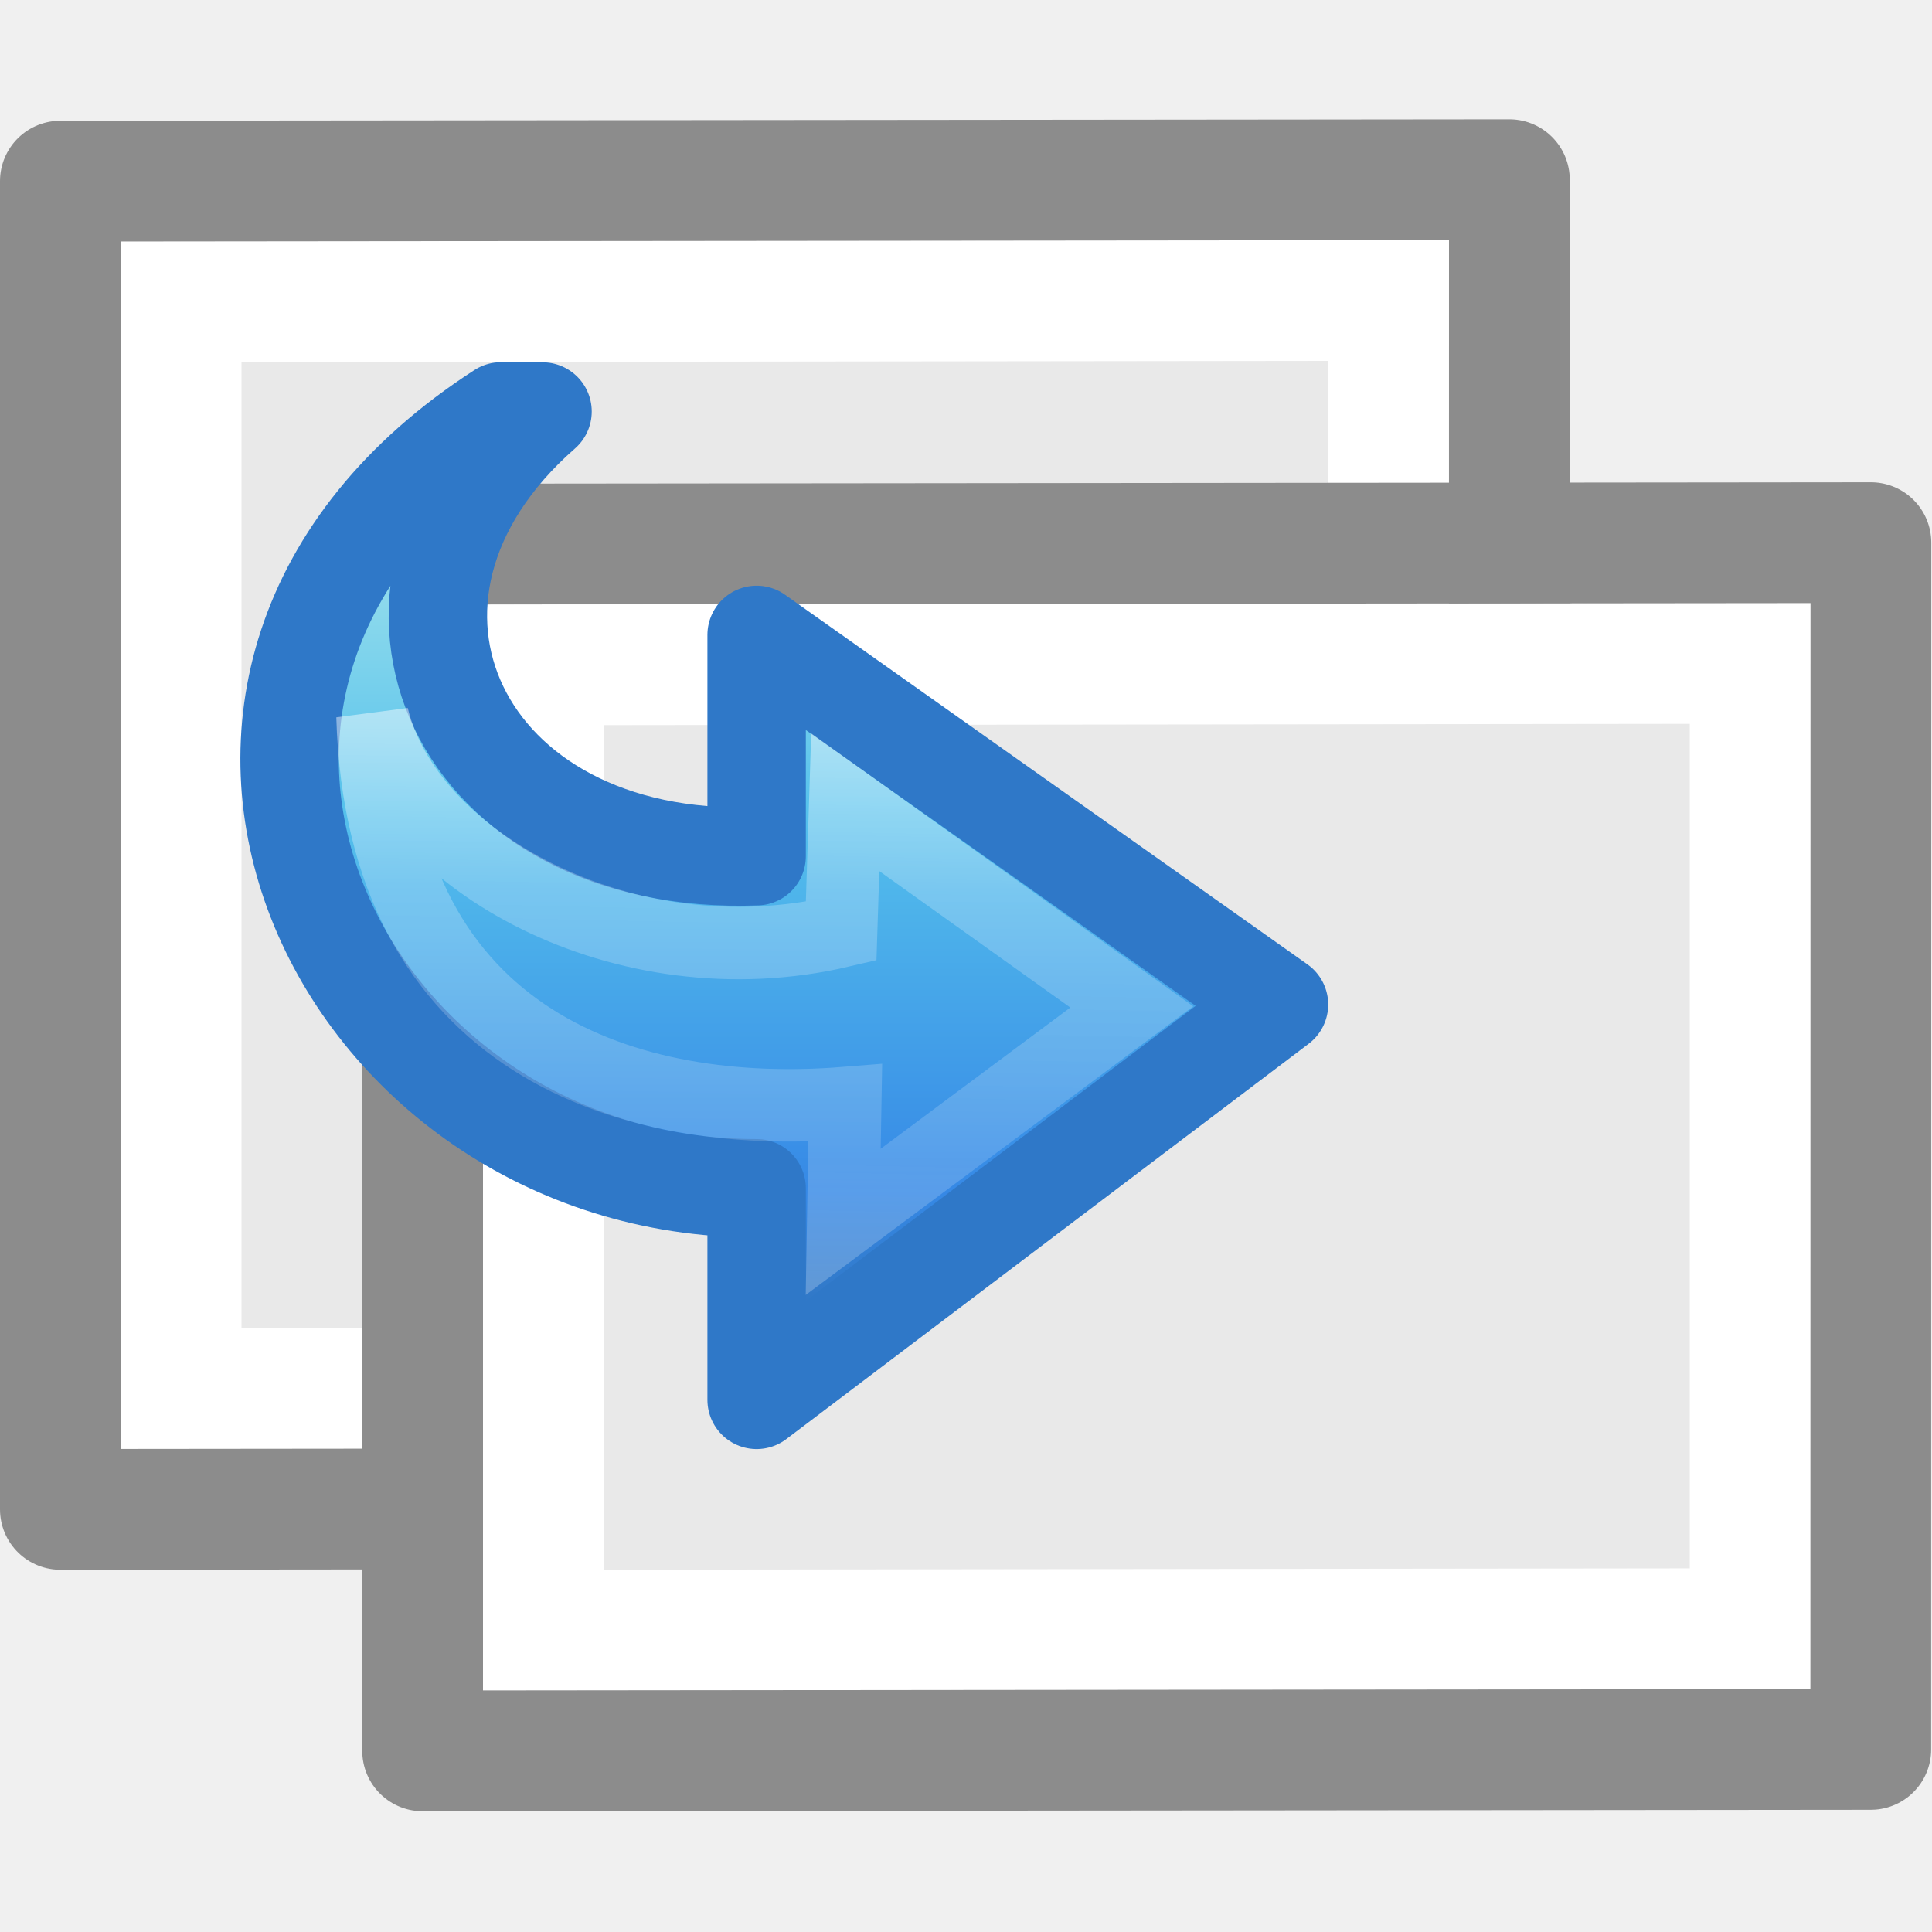
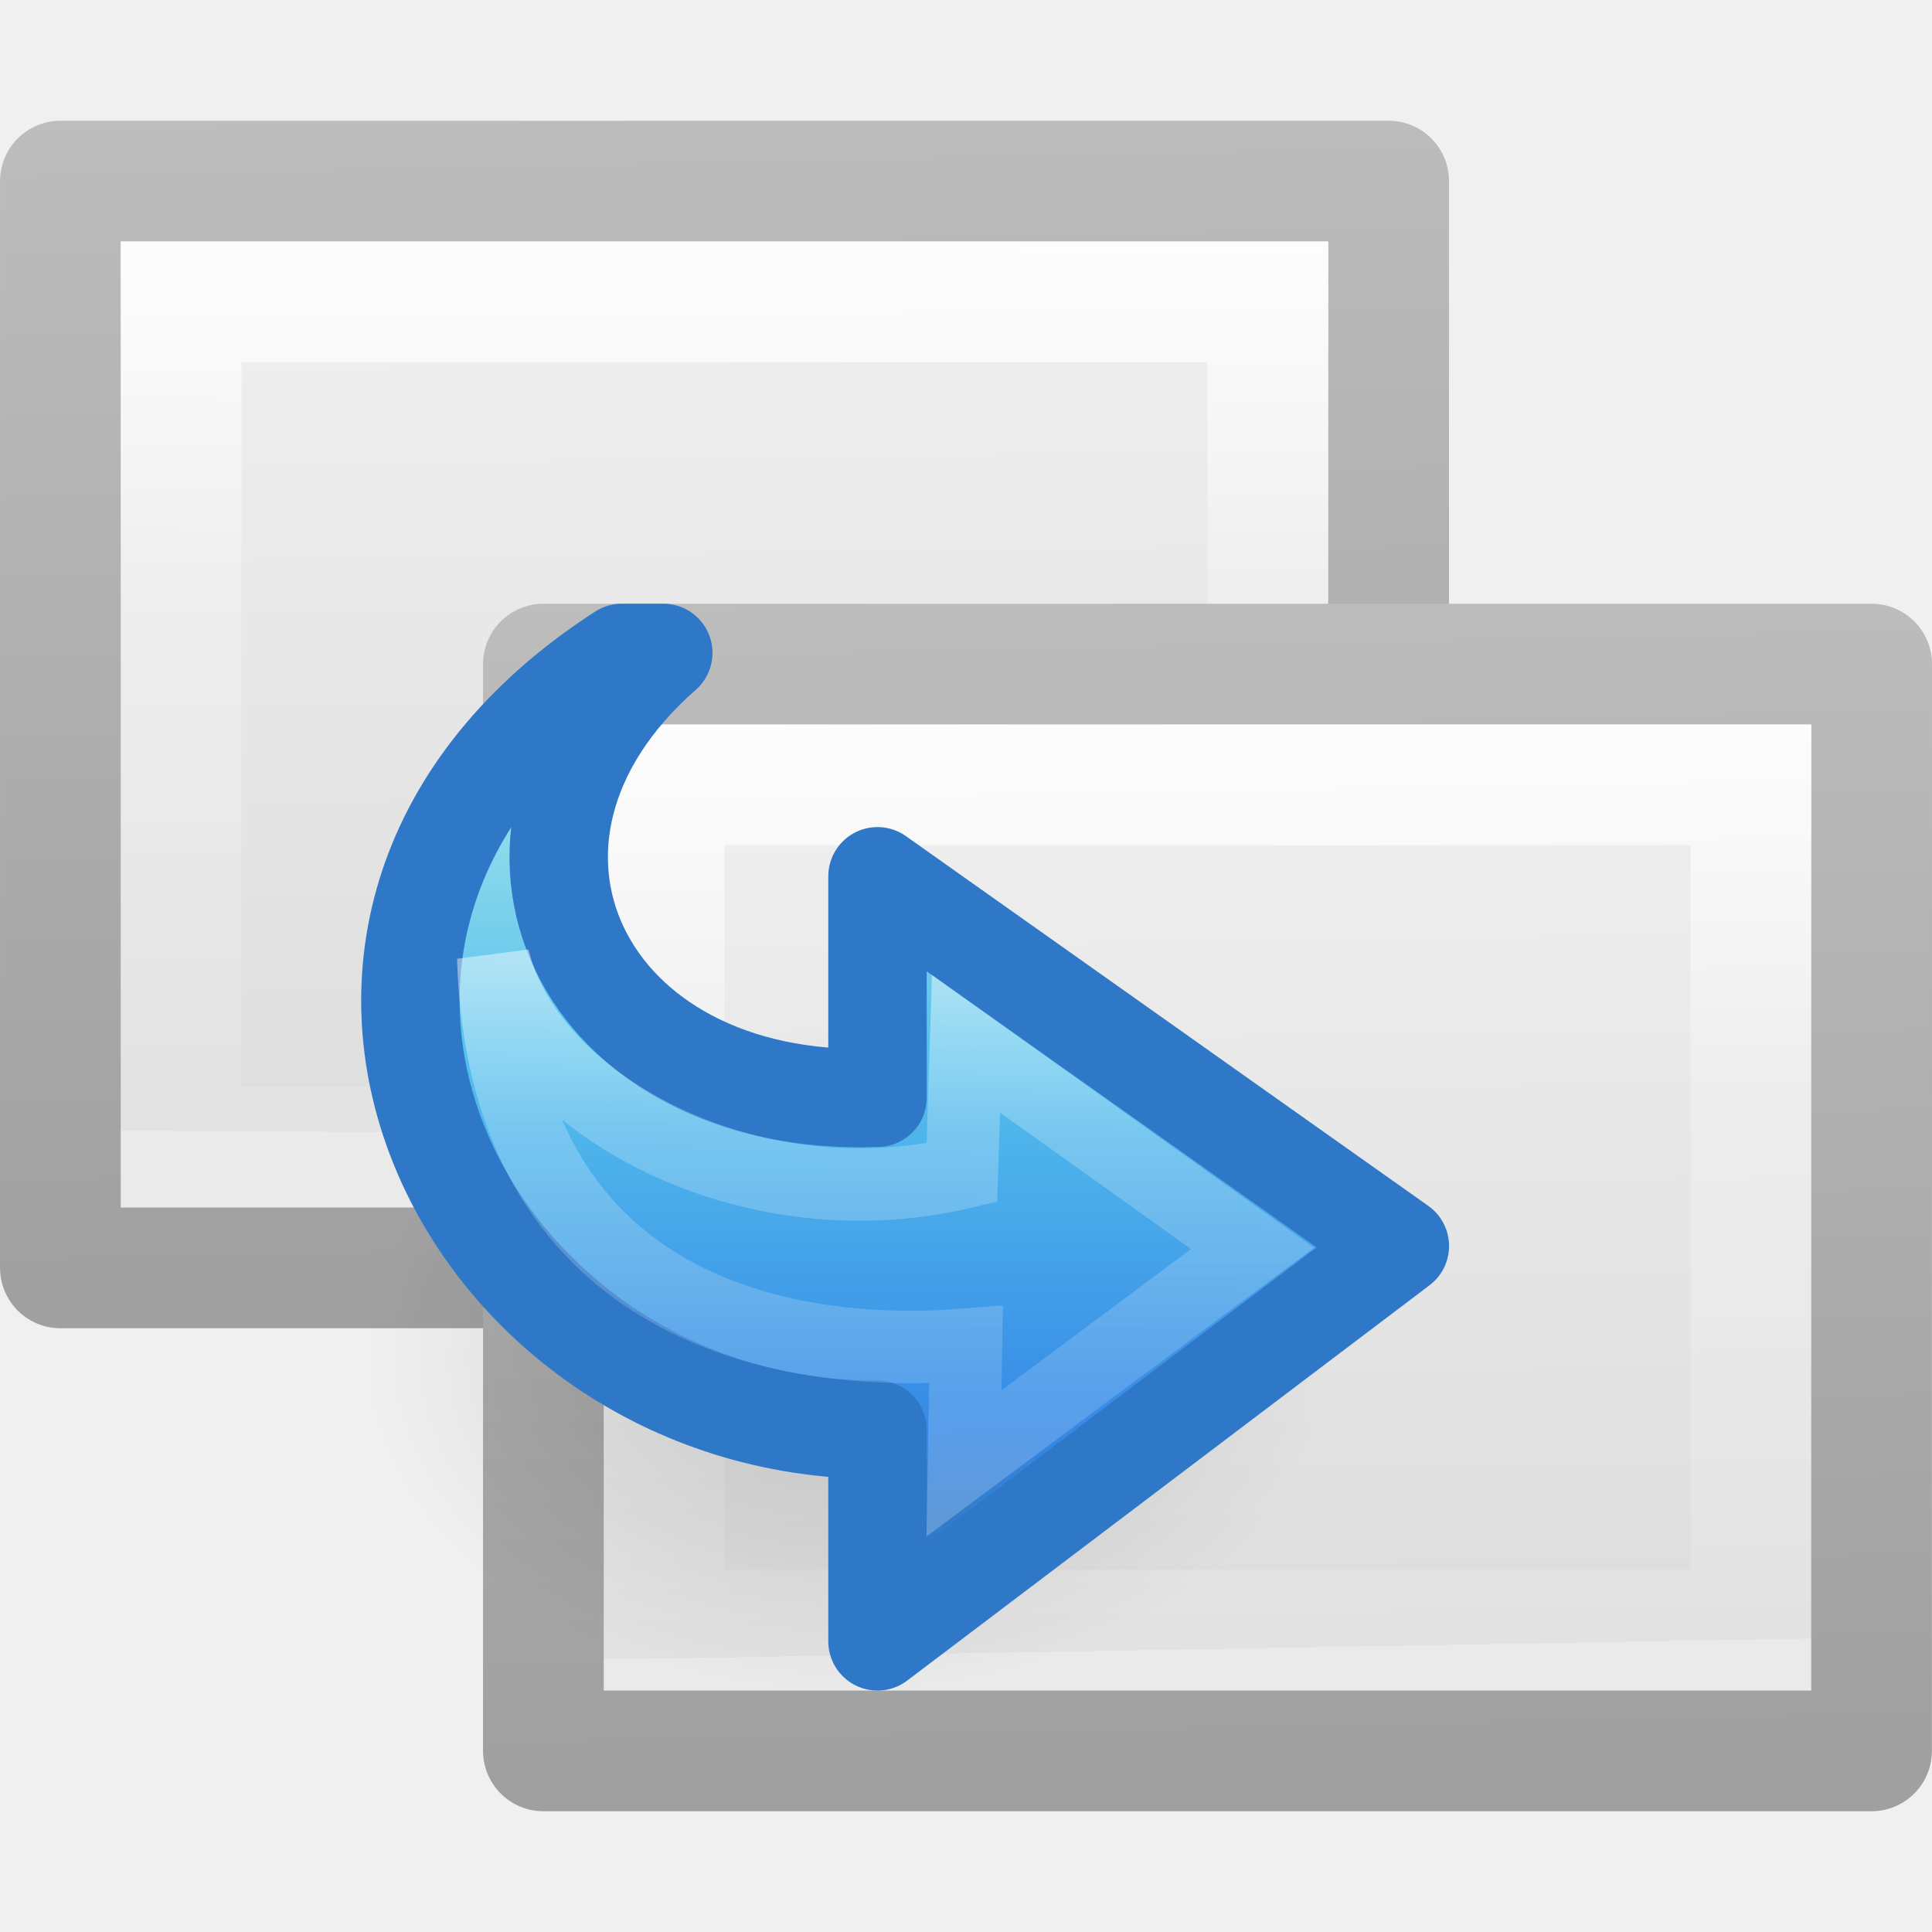
- <svg xmlns="http://www.w3.org/2000/svg" viewBox="0 0 16 16">
-   <linearGradient id="a" gradientTransform="matrix(.2642397 0 0 -.2350866 .152085 12.57677)" gradientUnits="userSpaceOnUse" x1="25.469" x2="25.469" y1="32.841" y2="2.724">
-     <stop offset="0" stop-color="#90dbec" />
-     <stop offset=".262" stop-color="#55c1ec" />
-     <stop offset=".705" stop-color="#3689e6" />
-     <stop offset="1" stop-color="#2b63a0" />
-   </linearGradient>
-   <linearGradient id="b" gradientUnits="userSpaceOnUse" x1="5.833" x2="5.594" y1="2.532" y2="13.295">
-     <stop offset="0" stop-color="#fff" />
-     <stop offset=".45" stop-color="#fff" stop-opacity=".235" />
-     <stop offset=".65" stop-color="#fff" stop-opacity=".157" />
-     <stop offset="1" stop-color="#fff" stop-opacity=".392" />
-   </linearGradient>
- 
- 
- 
-      /&gt;
-  <path d="m12 1.988c0 2.292-.001 10-.001 10l-10.999.012v-10z" fill="#e9e9e9" />
-   <path d="m1.5 11.5v-9l10-.012v9z" fill="none" stroke="#fff" stroke-linecap="round" />
-   <path d="m12.5 1.488c0 2.521-.001 11-.001 11l-11.999.012v-11z" fill="none" stroke="#8c8c8c" stroke-linejoin="round" stroke-width="1" />
-   <path d="m14.994 4.994c0 2.292-.001 8.994-.001 8.994l-10.993.012v-8.994z" fill="#e9e9e9" />
-   <path d="m4.5 13.5v-7.994l9.994-.012v7.994z" fill="none" stroke="#fff" stroke-linecap="round" />
-   <path d="m15.494 4.494c0 2.521-.001 9.994-.001 9.994l-11.993.012v-9.994z" fill="none" stroke="#8c8c8c" stroke-linejoin="round" stroke-width="1" />
-   <path d="m4.197 3.481c-3.355 2.165-1.34 6.317 2.079 6.317v1.72l4.25-3.215-4.25-3.006v1.8c-2.412.089-3.466-2.106-1.742-3.617z" display="block" fill="url(#a)" />
-   <path d="m4.15 3.407c-3.416 2.205-1.364 6.434 2.116 6.434v1.752l4.326-3.274-4.326-3.061v1.833c-2.455.091-3.529-2.145-1.773-3.683z" fill="none" stroke="#2f78c8" stroke-linecap="round" stroke-linejoin="round" stroke-width=".815" />
-   <path d="m6.983 10.119 2.39-1.78-2.373-1.695-.034 1.068c-1.806.423-3.601-.592-3.881-1.78.078 2.725 2.146 3.345 3.915 3.203z" fill="none" stroke="url(#b)" stroke-width=".6" />
+ <svg xmlns="http://www.w3.org/2000/svg" xmlns:xlink="http://www.w3.org/1999/xlink" id="svg3375" height="16" width="16" version="1.1">
+   <defs id="defs3377">
+     <radialGradient gradientTransform="matrix(-0.2556873,0,0,-0.1760403,13.35334,17.65749)" gradientUnits="userSpaceOnUse" xlink:href="#linearGradient8662-6" id="radialGradient4123" fy="36.421" fx="24.837" r="15.645" cy="36.421" cx="24.837" />
+     <linearGradient id="linearGradient8662-6">
+       <stop offset="0" style="stop-color:#000000;stop-opacity:1" id="stop8664-2" />
+       <stop offset="1" style="stop-color:#000000;stop-opacity:0" id="stop8666-6" />
+     </linearGradient>
+     <linearGradient gradientTransform="matrix(0.2796294,0,0,-0.2397545,1.022045,13.71856)" gradientUnits="userSpaceOnUse" xlink:href="#linearGradient3242-7-3-8-0-4-58-06" id="linearGradient4125" y2="2.724" x2="25.469" y1="32.841" x1="25.469" />
+     <linearGradient gradientTransform="matrix(0,0.2809745,0.327705,0,1.520569,0.7475728)" gradientUnits="userSpaceOnUse" xlink:href="#linearGradient4087-7" id="linearGradient4130" y2="20.649" x2="37.474" y1="20.649" x1="20.797" />
+     <linearGradient id="linearGradient4087-7">
+       <stop offset="0" style="stop-color:#ffffff;stop-opacity:1" id="stop4089-5" />
+       <stop offset="0.512" style="stop-color:#ffffff;stop-opacity:0.235" id="stop4091-6" />
+       <stop offset="0.585" style="stop-color:#ffffff;stop-opacity:0.157" id="stop4093-9" />
+       <stop offset="1" style="stop-color:#ffffff;stop-opacity:0.392" id="stop4095-8" />
+     </linearGradient>
+     <linearGradient gradientTransform="matrix(0.1891891,0,0,0.2432432,5.459187,3.162165)" gradientUnits="userSpaceOnUse" xlink:href="#linearGradient3977-8" id="linearGradient3069" y2="20.736" x2="43.258" y1="21.746" x1="-1.846" />
+     <linearGradient id="linearGradient3977-8">
+       <stop offset="0" style="stop-color:#ffffff;stop-opacity:1" id="stop3979-4" />
+       <stop offset="0.461" style="stop-color:#ffffff;stop-opacity:0.235" id="stop3981-3" />
+       <stop offset="1" style="stop-color:#ffffff;stop-opacity:0.157" id="stop3983-1" />
+       <stop offset="1" style="stop-color:#ffffff;stop-opacity:0.392" id="stop3985-4" />
+     </linearGradient>
+     <linearGradient gradientTransform="matrix(0.2571445,0,0,0.2390134,3.828532,2.897003)" gradientUnits="userSpaceOnUse" xlink:href="#linearGradient3600-4-4" id="linearGradient3072" y2="19.641" x2="40.82" y1="20.132" x1="2.326" />
+     <linearGradient id="linearGradient3600-4-4">
+       <stop offset="0" style="stop-color:#f4f4f4;stop-opacity:1" id="stop3602-7-3" />
+       <stop offset="1" style="stop-color:#dbdbdb;stop-opacity:1" id="stop3604-6-0" />
+     </linearGradient>
+     <linearGradient gradientTransform="matrix(0.2076434,0,0,0.2236809,19.10555,2.630629)" gradientUnits="userSpaceOnUse" xlink:href="#linearGradient3104-5-8" id="linearGradient3074" y2="29.124" x2="-70.397" y1="28.054" x1="-22.238" />
+     <linearGradient id="linearGradient3104-5-8">
+       <stop offset="0" style="stop-color:#a0a0a0;stop-opacity:1" id="stop3106-6-6" />
+       <stop offset="1" style="stop-color:#bebebe;stop-opacity:1" id="stop3108-9-8" />
+     </linearGradient>
+     <linearGradient gradientTransform="matrix(0.1891891,0,0,0.2432432,1.459187,0.162165)" gradientUnits="userSpaceOnUse" xlink:href="#linearGradient3977-8-8" id="linearGradient3069-8" y2="18.565" x2="48.547" y1="19.401" x1="12.533" />
+     <linearGradient id="linearGradient3977-8-8">
+       <stop offset="0" style="stop-color:#ffffff;stop-opacity:1" id="stop3979-4-3" />
+       <stop offset="0.145" style="stop-color:#ffffff;stop-opacity:0.235" id="stop3981-3-1" />
+       <stop offset="1" style="stop-color:#ffffff;stop-opacity:0.157" id="stop3983-1-8" />
+       <stop offset="1" style="stop-color:#ffffff;stop-opacity:0.392" id="stop3985-4-9" />
+     </linearGradient>
+     <linearGradient id="linearGradient3600-4-4-4">
+       <stop offset="0" style="stop-color:#f4f4f4;stop-opacity:1" id="stop3602-7-3-3" />
+       <stop offset="1" style="stop-color:#dbdbdb;stop-opacity:1" id="stop3604-6-0-3" />
+     </linearGradient>
+     <linearGradient id="linearGradient3104-5-8-8">
+       <stop offset="0" style="stop-color:#a0a0a0;stop-opacity:1" id="stop3106-6-6-60" />
+       <stop offset="1" style="stop-color:#bebebe;stop-opacity:1" id="stop3108-9-8-4" />
+     </linearGradient>
+     <linearGradient gradientTransform="matrix(0.2571445,0,0,0.2390134,-0.1714682,-0.102997)" gradientUnits="userSpaceOnUse" xlink:href="#linearGradient3600-4-4-4" id="linearGradient3371" y2="47.013" x2="25.132" y1="0.985" x1="25.132" />
+     <linearGradient gradientTransform="matrix(0.2076434,0,0,0.2236809,15.10555,-0.369371)" gradientUnits="userSpaceOnUse" xlink:href="#linearGradient3104-5-8-8" id="linearGradient3373" y2="2.906" x2="-51.786" y1="50.786" x1="-51.786" />
+     <linearGradient id="linearGradient3242-7-3-8-0-4-58-06">
+       <stop offset="0" style="stop-color:#cdf87e;stop-opacity:1" id="stop3244-5-8-5-6-4-3-8" />
+       <stop offset="0.262" style="stop-color:#a2e34f;stop-opacity:1" id="stop3246-9-5-1-5-3-0-7" />
+       <stop offset="0.661" style="stop-color:#68b723;stop-opacity:1" id="stop3248-7-2-0-7-5-35-9" />
+       <stop offset="1" style="stop-color:#1d7e0d;stop-opacity:1" id="stop3250-8-2-8-5-6-40-4" />
+     </linearGradient>
+     <linearGradient id="a" gradientTransform="matrix(0.2642397,0,0,-0.2350866,0.152085,12.57677)" gradientUnits="userSpaceOnUse" x1="25.469" x2="25.469" y1="32.841" y2="2.724">
+       <stop offset="0" stop-color="#90dbec" id="stop2" />
+       <stop offset=".262" stop-color="#55c1ec" id="stop4" />
+       <stop offset=".705" stop-color="#3689e6" id="stop6" />
+       <stop offset="1" stop-color="#2b63a0" id="stop8" />
+     </linearGradient>
+     <linearGradient id="b" gradientUnits="userSpaceOnUse" x1="5.833" x2="5.594" y1="2.532" y2="13.295">
+       <stop offset="0" stop-color="#fff" id="stop11" />
+       <stop offset=".45" stop-color="#fff" stop-opacity=".235" id="stop13" />
+       <stop offset=".65" stop-color="#fff" stop-opacity=".157" id="stop15" />
+       <stop offset="1" stop-color="#fff" stop-opacity=".392" id="stop17" />
+     </linearGradient>
+     <linearGradient xlink:href="#linearGradient3600-4-4" id="linearGradient938" gradientUnits="userSpaceOnUse" gradientTransform="matrix(0.2571445,0,0,0.2390134,3.828532,2.897003)" x1="2.326" y1="20.132" x2="40.82" y2="19.641" />
+     <linearGradient xlink:href="#linearGradient3104-5-8" id="linearGradient940" gradientUnits="userSpaceOnUse" gradientTransform="matrix(0.2076434,0,0,0.2236809,19.10555,2.630629)" x1="-22.238" y1="28.054" x2="-70.397" y2="29.124" />
+     <linearGradient xlink:href="#linearGradient3977-8" id="linearGradient942" gradientUnits="userSpaceOnUse" gradientTransform="matrix(0.1891891,0,0,0.2432432,5.459187,3.162165)" x1="-1.085" y1="23.721" x2="41.918" y2="24" />
+   </defs>
+   <g transform="rotate(90,9.50002,5.49998)" id="g936">
+     <path d="m 5.5,3.5 c 2.062,0 9,7.12e-4 9,7.12e-4 l 1.2e-5,10.999 c 0,0 -6,0 -9,0 0,-3.667 0,-7.333 0,-11 z" id="path932" style="display:inline;fill:url(#linearGradient938);fill-opacity:1;stroke:url(#linearGradient940);stroke-width:1;stroke-linecap:butt;stroke-linejoin:round;stroke-miterlimit:4;stroke-dasharray:none;stroke-dashoffset:0;stroke-opacity:1" />
+     <path d="m 13.5,13.5 h -7 v -9 h 7 z" id="path934" style="fill:none;stroke:url(#linearGradient942);stroke-width:1;stroke-linecap:round;stroke-linejoin:miter;stroke-miterlimit:4;stroke-dasharray:none;stroke-dashoffset:0;stroke-opacity:1" />
+   </g>
+   <g id="g923" transform="rotate(90,9.500001,9.5)">
+     <path style="display:inline;fill:url(#linearGradient3072);fill-opacity:1;stroke:url(#linearGradient3074);stroke-width:1;stroke-linecap:butt;stroke-linejoin:round;stroke-miterlimit:4;stroke-dasharray:none;stroke-dashoffset:0;stroke-opacity:1" id="path4160-3-9" d="m 5.5,3.5 c 2.062,0 9,7.12e-4 9,7.12e-4 l 1.2e-5,10.999 c 0,0 -6,0 -9,0 0,-3.667 0,-7.333 0,-11 z" />
+     <path style="fill:none;stroke:url(#linearGradient3069);stroke-width:1;stroke-linecap:round;stroke-linejoin:miter;stroke-miterlimit:4;stroke-dasharray:none;stroke-dashoffset:0;stroke-opacity:1" id="rect6741-1-2" d="m 13.5,13.5 h -7 v -9 h 7 z" />
+   </g>
+   <path d="m 3.003,11.246 a 4,2.754 0 1 1 8,0 4,2.754 0 0 1 -8,0 z" id="path3501" style="display:inline;overflow:visible;visibility:visible;opacity:0.141;fill:url(#radialGradient4123);fill-opacity:1;fill-rule:evenodd;stroke:none;stroke-width:1;marker:none" />
+   <g id="g838" transform="translate(1,2.000001)">
+     <path id="path32" display="block" d="M 4.197,3.481 C 0.842,5.646 2.857,9.799 6.276,9.799 V 11.519 L 10.526,8.304 6.276,5.298 V 7.098 C 3.864,7.188 2.81,4.992 4.534,3.481 Z" style="display:block;fill:url(#a)" />
+     <g id="g832">
+       <path d="M 4.15,3.407 C 0.735,5.612 2.786,9.841 6.267,9.841 V 11.593 L 10.593,8.319 6.267,5.257 V 7.091 C 3.811,7.182 2.738,4.946 4.493,3.407 Z" id="path34" style="fill:none;stroke:#2f78c8;stroke-width:0.815;stroke-linecap:round;stroke-linejoin:round" />
+       <path d="M 6.983,10.119 9.373,8.339 7,6.644 6.966,7.712 C 5.16,8.135 3.365,7.12 3.085,5.932 3.162,8.657 5.231,9.277 7,9.136 Z" id="path36" style="fill:none;stroke:url(#b);stroke-width:0.6" />
+     </g>
+   </g>
</svg>
